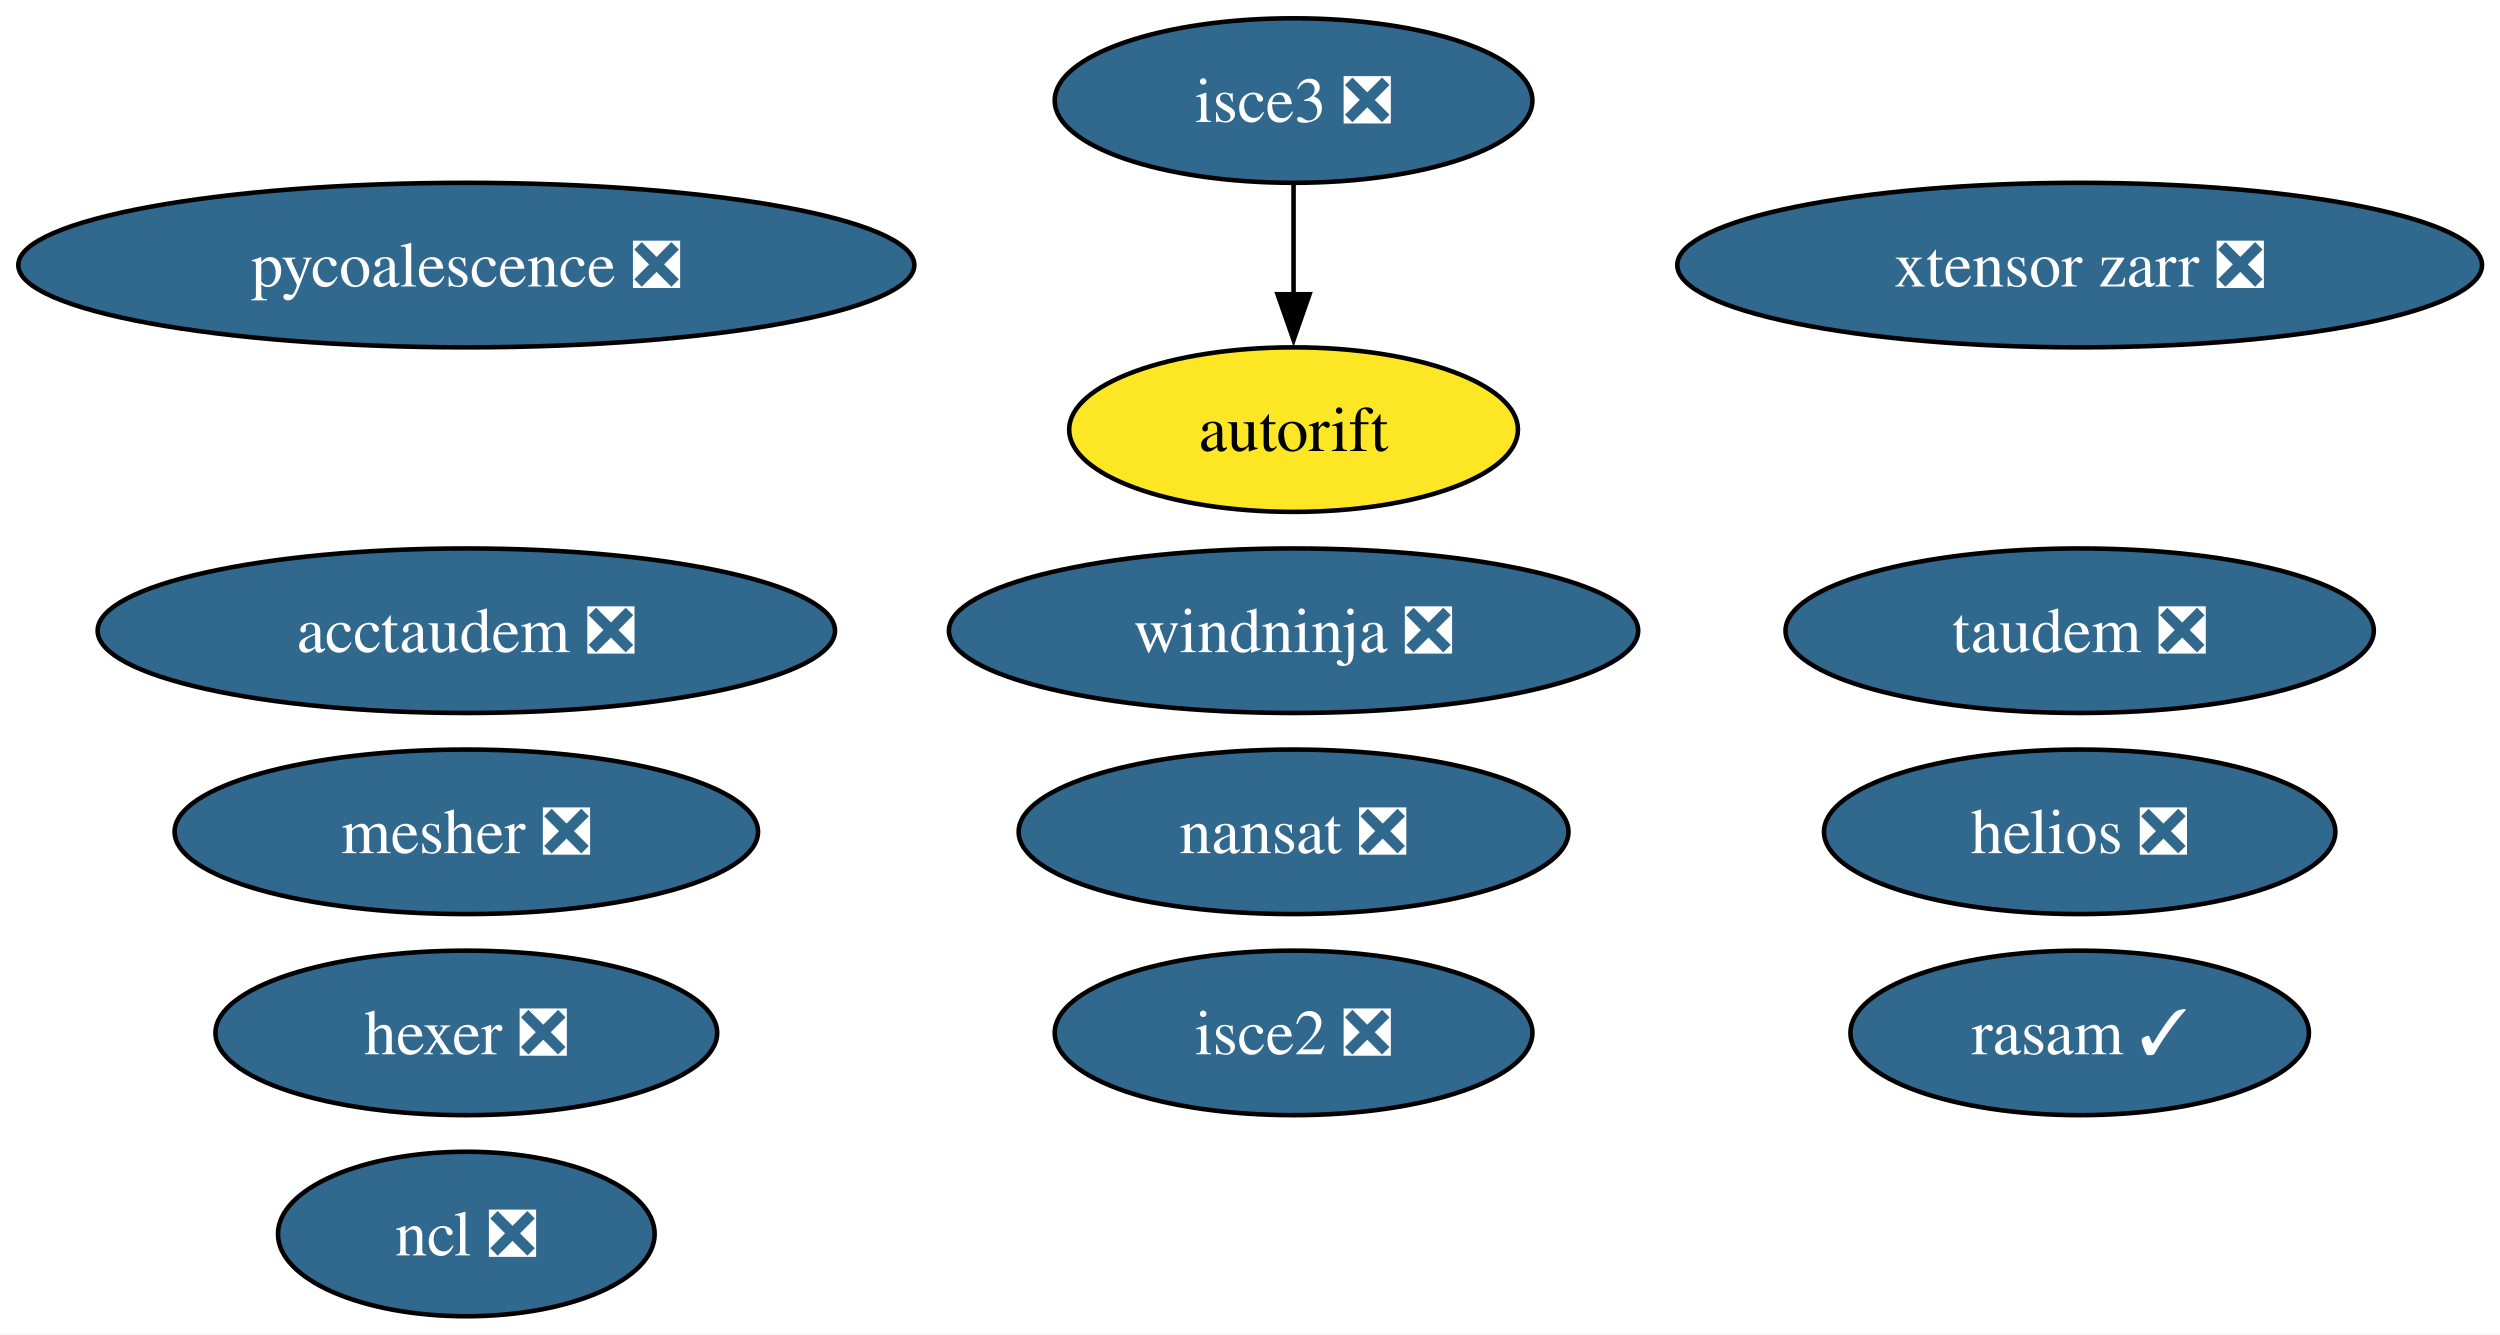
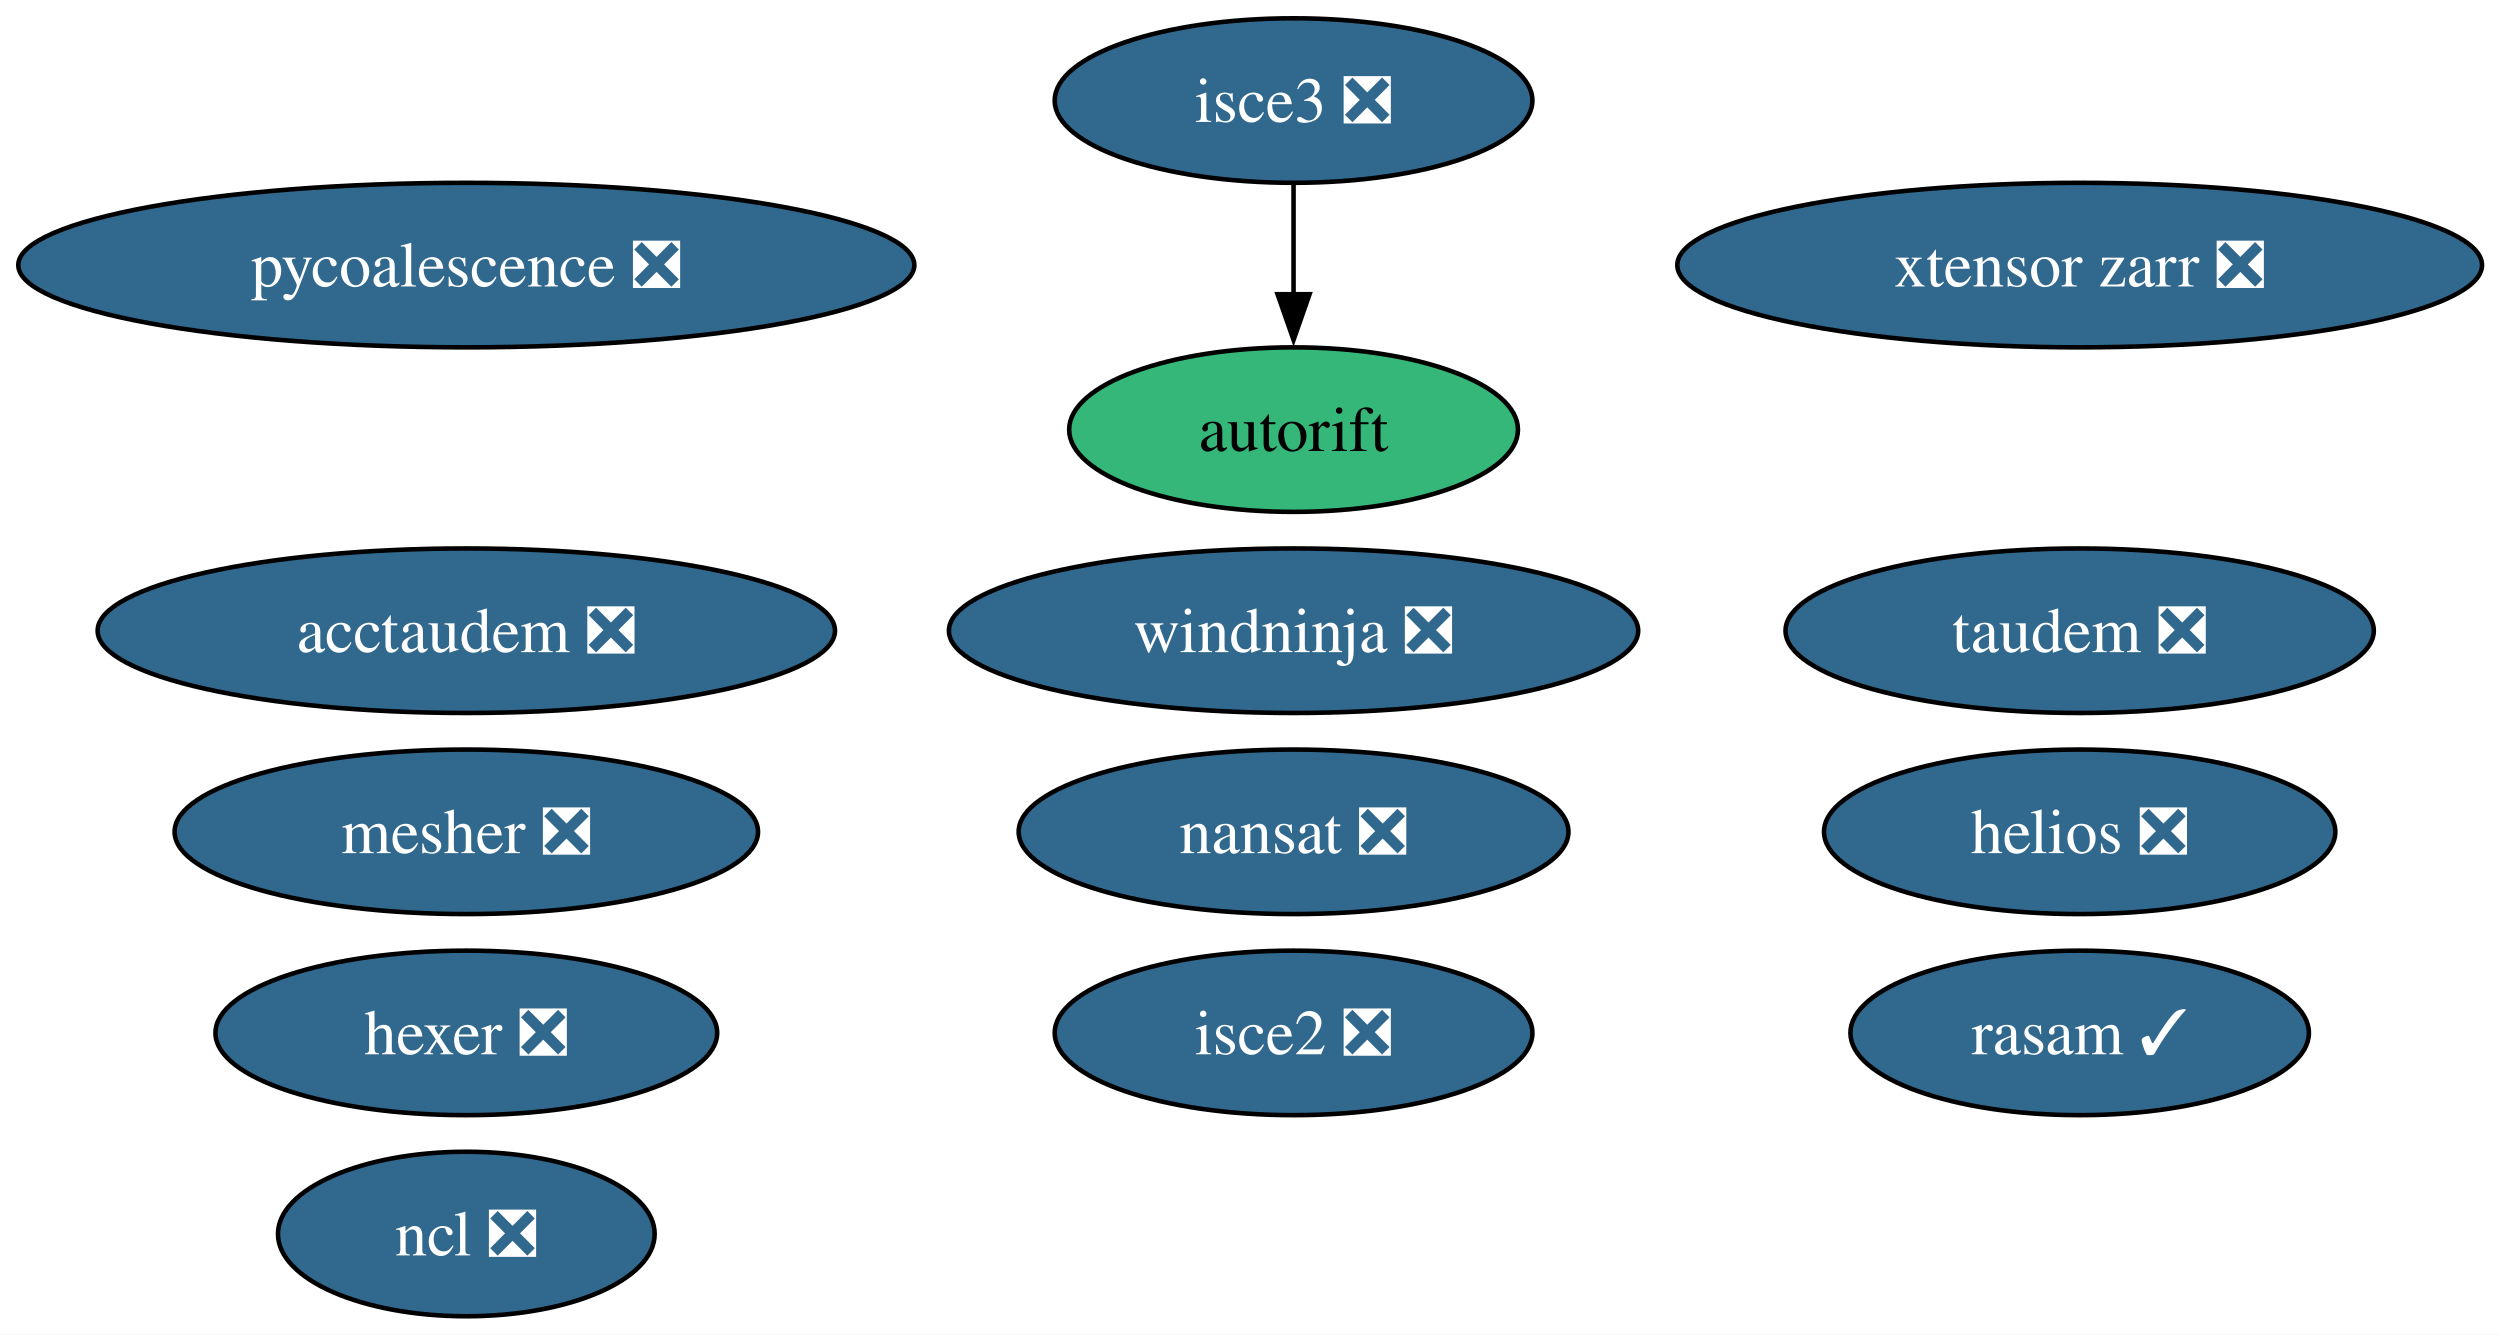
<svg xmlns="http://www.w3.org/2000/svg" xmlns:xlink="http://www.w3.org/1999/xlink" width="547pt" height="292pt" viewBox="0.00 0.00 547.00 292.00">
  <g id="graph0" class="graph" transform="scale(1 1) rotate(0) translate(4 288)">
    <polygon fill="white" stroke="none" points="-4,4 -4,-288 543.07,-288 543.07,4 -4,4" />
    <g id="node1" class="node">
      <g id="a_node1">
        <a xlink:href="https://github.com/conda-forge/nansat-feedstock/pull/44" xlink:title="nansat ❎">
          <ellipse fill="#31688e" stroke="black" cx="279.03" cy="-106" rx="60.15" ry="18" />
          <text xml:space="preserve" text-anchor="middle" x="279.03" y="-101.33" font-family="Times,serif" font-size="14.00" fill="white">nansat ❎</text>
        </a>
      </g>
    </g>
    <g id="node2" class="node">
      <g id="a_node2">
        <a xlink:href="https://github.com/conda-forge/ncl-feedstock/pull/167" xlink:title="ncl ❎">
          <ellipse fill="#31688e" stroke="black" cx="98.03" cy="-18" rx="41.21" ry="18" />
          <text xml:space="preserve" text-anchor="middle" x="98.03" y="-13.32" font-family="Times,serif" font-size="14.00" fill="white">ncl ❎</text>
        </a>
      </g>
    </g>
    <g id="node3" class="node">
      <g id="a_node3">
        <a xlink:href="https://github.com/conda-forge/hexer-feedstock/pull/17" xlink:title="hexer ❎">
          <ellipse fill="#31688e" stroke="black" cx="98.03" cy="-62" rx="54.89" ry="18" />
          <text xml:space="preserve" text-anchor="middle" x="98.03" y="-57.33" font-family="Times,serif" font-size="14.00" fill="white">hexer ❎</text>
        </a>
      </g>
    </g>
    <g id="node4" class="node">
      <g id="a_node4">
        <a xlink:href="https://github.com/conda-forge/pycoalescence-feedstock/pull/65" xlink:title="pycoalescence ❎">
          <ellipse fill="#31688e" stroke="black" cx="98.03" cy="-230" rx="98.03" ry="18" />
          <text xml:space="preserve" text-anchor="middle" x="98.03" y="-225.32" font-family="Times,serif" font-size="14.00" fill="white">pycoalescence ❎</text>
        </a>
      </g>
    </g>
    <g id="node5" class="node">
      <g id="a_node5">
        <a xlink:href="https://github.com/conda-forge/isce2-feedstock/pull/81" xlink:title="isce2 ❎">
          <ellipse fill="#31688e" stroke="black" cx="279.03" cy="-62" rx="52.26" ry="18" />
          <text xml:space="preserve" text-anchor="middle" x="279.03" y="-57.33" font-family="Times,serif" font-size="14.00" fill="white">isce2 ❎</text>
        </a>
      </g>
    </g>
    <g id="node6" class="node">
      <g id="a_node6">
        <a xlink:href="https://github.com/conda-forge/autorift-feedstock" xlink:title="autorift">
-           <ellipse fill="#fde725" stroke="black" cx="279.03" cy="-194" rx="49.1" ry="18" />
+           <ellipse fill="#35b779" stroke="black" cx="279.03" cy="-194" rx="49.1" ry="18" />
          <text xml:space="preserve" text-anchor="middle" x="279.03" y="-189.32" font-family="Times,serif" font-size="14.00">autorift</text>
        </a>
      </g>
    </g>
    <g id="node7" class="node">
      <g id="a_node7">
        <a xlink:href="https://github.com/conda-forge/taudem-feedstock/pull/22" xlink:title="taudem ❎">
          <ellipse fill="#31688e" stroke="black" cx="451.03" cy="-150" rx="64.36" ry="18" />
          <text xml:space="preserve" text-anchor="middle" x="451.03" y="-145.32" font-family="Times,serif" font-size="14.00" fill="white">taudem ❎</text>
        </a>
      </g>
    </g>
    <g id="node8" class="node">
      <g id="a_node8">
        <a xlink:href="https://github.com/conda-forge/acctaudem-feedstock/pull/17" xlink:title="acctaudem ❎">
          <ellipse fill="#31688e" stroke="black" cx="98.03" cy="-150" rx="80.67" ry="18" />
          <text xml:space="preserve" text-anchor="middle" x="98.03" y="-145.32" font-family="Times,serif" font-size="14.00" fill="white">acctaudem ❎</text>
        </a>
      </g>
    </g>
    <g id="node9" class="node">
      <g id="a_node9">
        <a xlink:href="https://github.com/conda-forge/isce3-feedstock/pull/100" xlink:title="isce3 ❎">
          <ellipse fill="#31688e" stroke="black" cx="279.03" cy="-266" rx="52.26" ry="18" />
          <text xml:space="preserve" text-anchor="middle" x="279.03" y="-261.32" font-family="Times,serif" font-size="14.00" fill="white">isce3 ❎</text>
        </a>
      </g>
    </g>
    <g id="edge1" class="edge">
      <path fill="none" stroke="black" d="M279.03,-247.7C279.03,-240.41 279.03,-231.73 279.03,-223.54" />
      <polygon fill="black" stroke="black" points="282.53,-223.62 279.03,-213.62 275.53,-223.62 282.53,-223.62" />
    </g>
    <g id="node10" class="node">
      <g id="a_node10">
        <a xlink:href="https://github.com/conda-forge/xtensor-zarr-feedstock/pull/17" xlink:title="xtensor zarr ❎">
          <ellipse fill="#31688e" stroke="black" cx="451.03" cy="-230" rx="88.04" ry="18" />
          <text xml:space="preserve" text-anchor="middle" x="451.03" y="-225.32" font-family="Times,serif" font-size="14.00" fill="white">xtensor zarr ❎</text>
        </a>
      </g>
    </g>
    <g id="node11" class="node">
      <g id="a_node11">
        <a xlink:href="https://github.com/conda-forge/rasam-feedstock/pull/5" xlink:title="rasam ✓">
          <ellipse fill="#31688e" stroke="black" cx="451.03" cy="-62" rx="50.16" ry="18" />
          <text xml:space="preserve" text-anchor="middle" x="451.03" y="-57.33" font-family="Times,serif" font-size="14.00" fill="white">rasam ✓</text>
        </a>
      </g>
    </g>
    <g id="node12" class="node">
      <g id="a_node12">
        <a xlink:href="https://github.com/conda-forge/helios-feedstock/pull/27" xlink:title="helios ❎">
          <ellipse fill="#31688e" stroke="black" cx="451.03" cy="-106" rx="55.94" ry="18" />
          <text xml:space="preserve" text-anchor="middle" x="451.03" y="-101.33" font-family="Times,serif" font-size="14.00" fill="white">helios ❎</text>
        </a>
      </g>
    </g>
    <g id="node13" class="node">
      <g id="a_node13">
        <a xlink:href="https://github.com/conda-forge/mesher-feedstock/pull/21" xlink:title="mesher ❎">
          <ellipse fill="#31688e" stroke="black" cx="98.03" cy="-106" rx="63.83" ry="18" />
          <text xml:space="preserve" text-anchor="middle" x="98.03" y="-101.33" font-family="Times,serif" font-size="14.00" fill="white">mesher ❎</text>
        </a>
      </g>
    </g>
    <g id="node14" class="node">
      <g id="a_node14">
        <a xlink:href="https://github.com/conda-forge/windninja-feedstock/pull/21" xlink:title="windninja ❎">
          <ellipse fill="#31688e" stroke="black" cx="279.03" cy="-150" rx="75.41" ry="18" />
          <text xml:space="preserve" text-anchor="middle" x="279.03" y="-145.32" font-family="Times,serif" font-size="14.00" fill="white">windninja ❎</text>
        </a>
      </g>
    </g>
  </g>
</svg>
